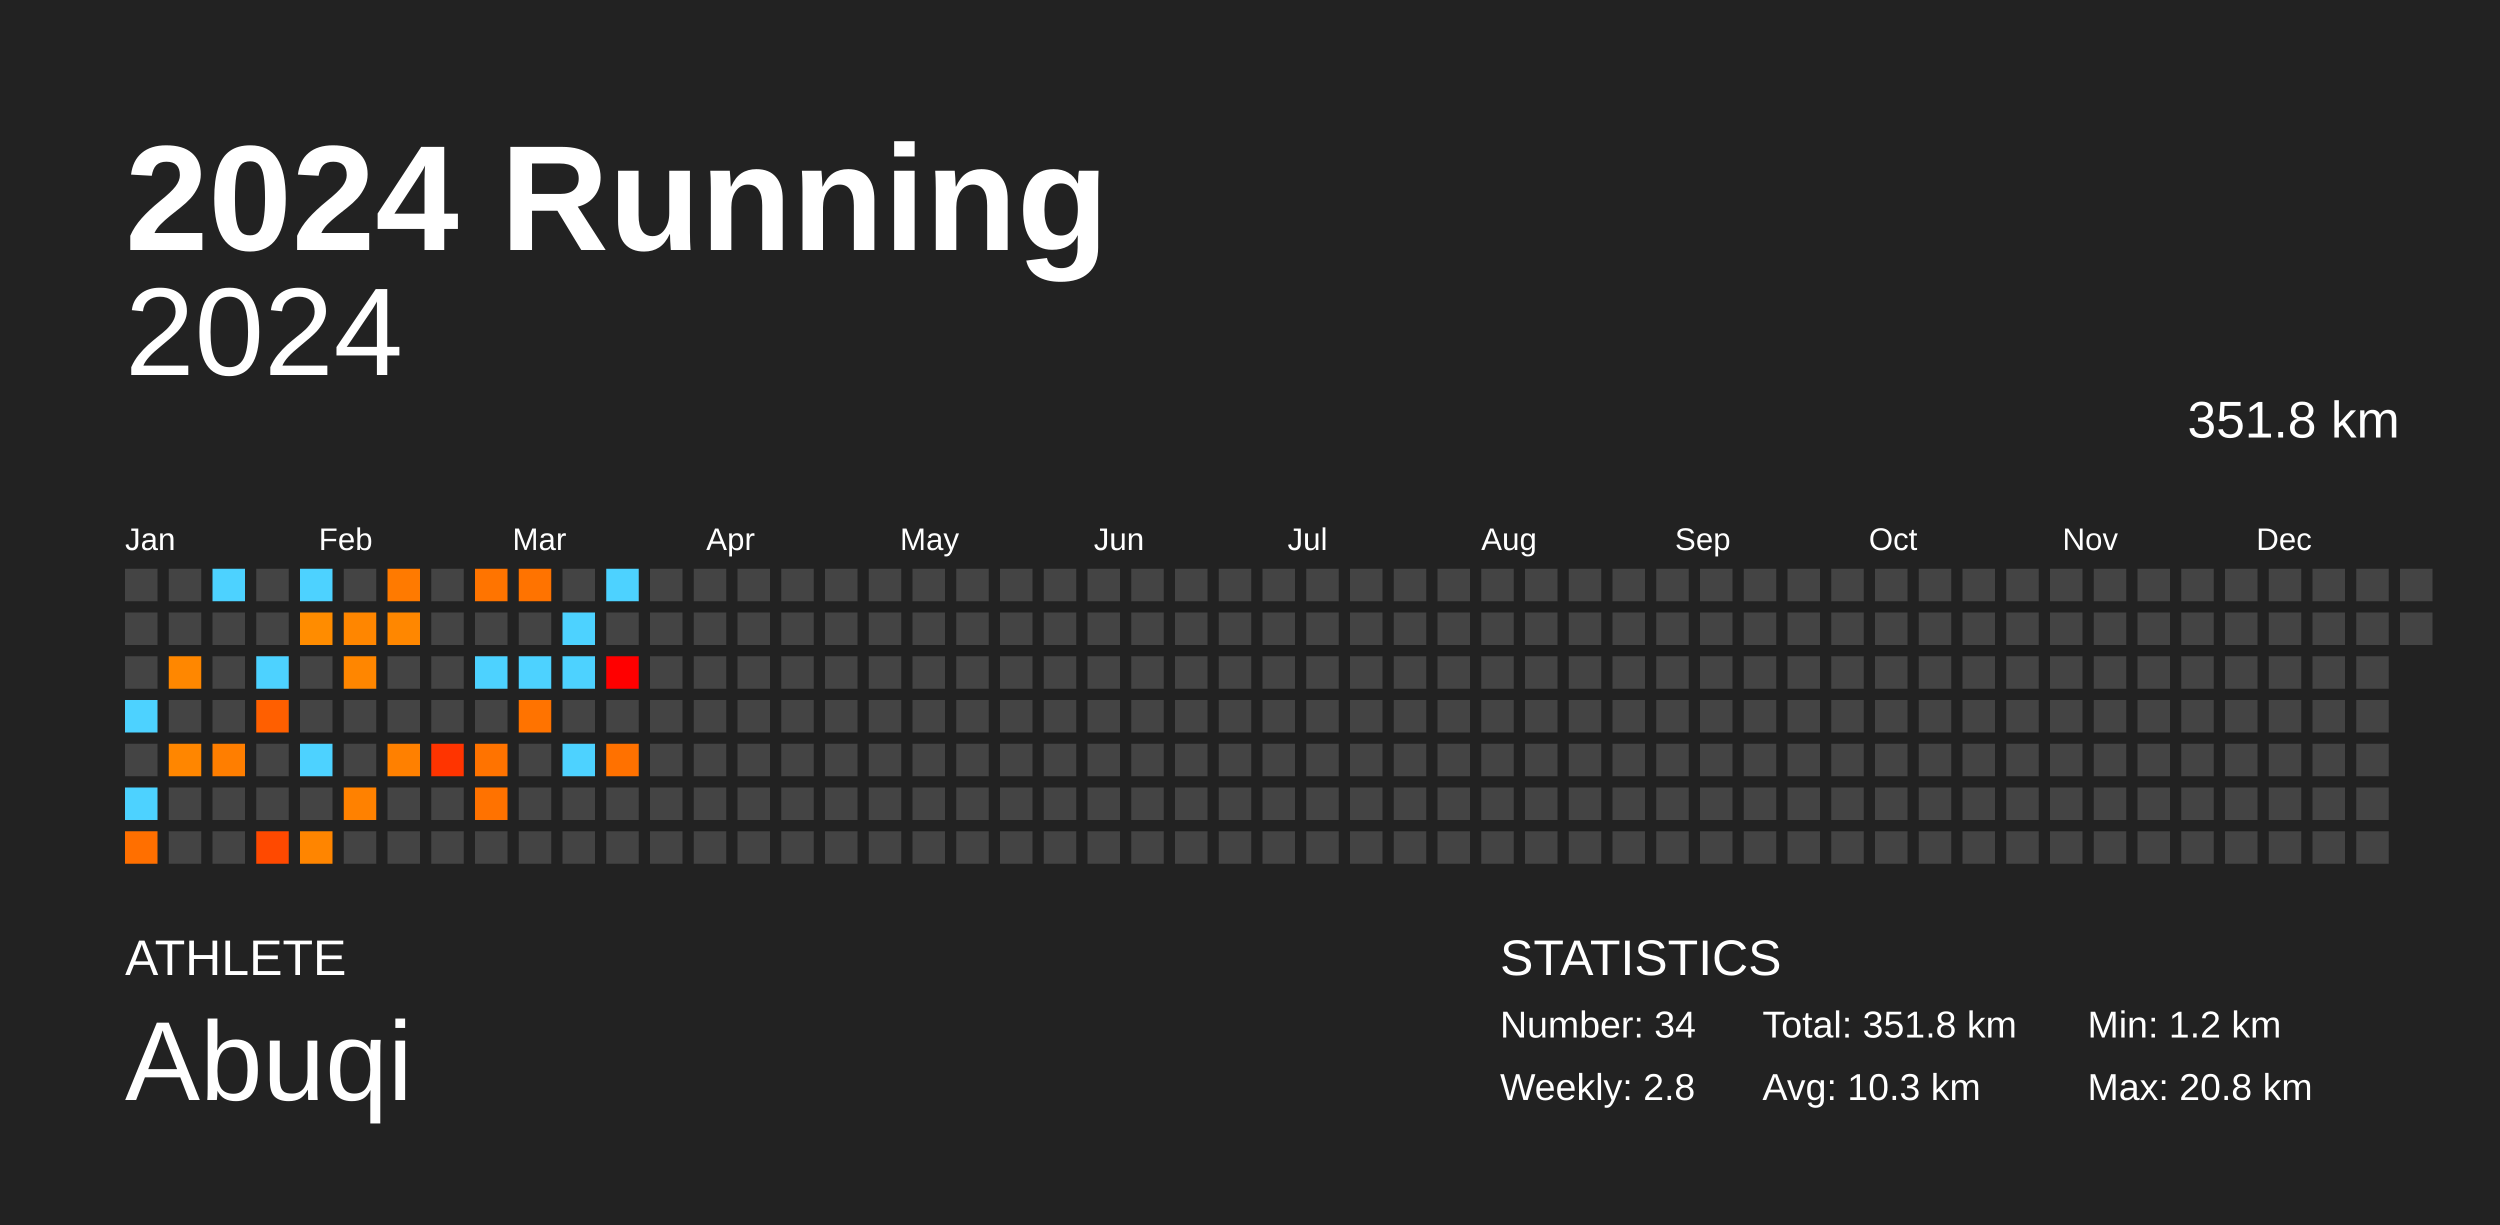
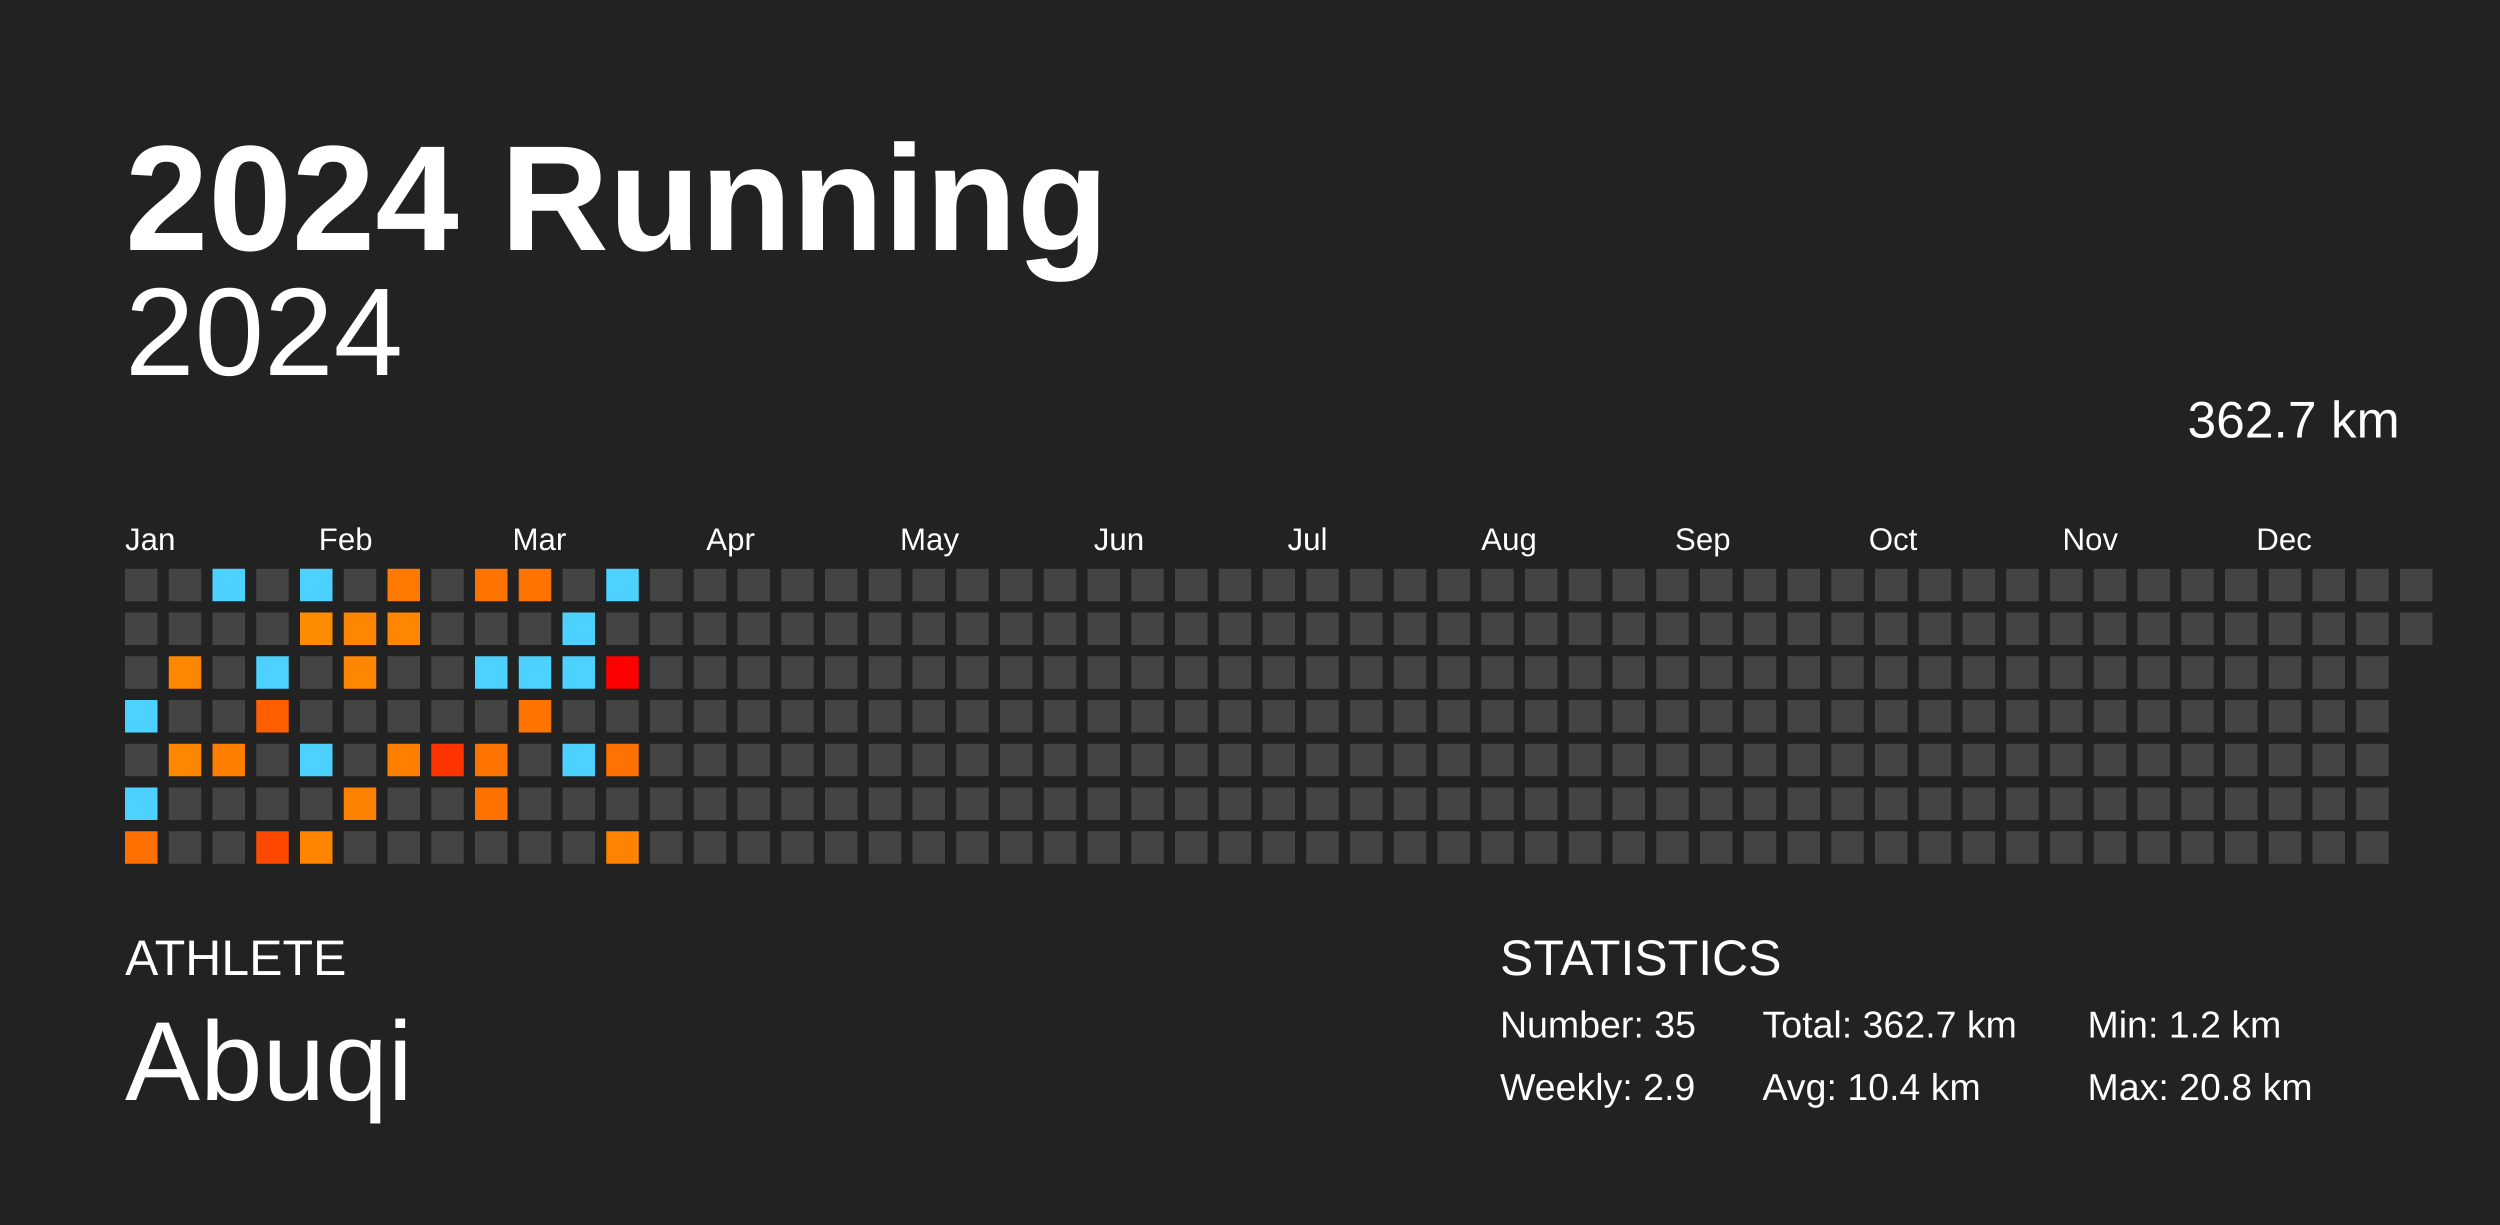
<svg xmlns="http://www.w3.org/2000/svg" baseProfile="full" height="98mm" version="1.1" viewBox="0,0,200,98" width="200mm">
  <defs />
  <rect fill="#222222" height="98" width="200" x="0" y="0" />
  <text fill="#FFFFFF" style="font-size:12px; font-family:Arial; font-weight:bold;" x="10" y="20">2024 Running</text>
  <text fill="#FFFFFF" style="font-size:4px; font-family:Arial" x="10" y="78">ATHLETE</text>
  <text fill="#FFFFFF" style="font-size:9px; font-family:Arial" x="10" y="88">Abuqi</text>
  <text fill="#FFFFFF" style="font-size:4px; font-family:Arial" x="120" y="78">STATISTICS</text>
-   <text fill="#FFFFFF" style="font-size:3px; font-family:Arial" x="120" y="83">Number: 34</text>
-   <text fill="#FFFFFF" style="font-size:3px; font-family:Arial" x="120" y="88">Weekly: 2.8</text>
-   <text fill="#FFFFFF" style="font-size:3px; font-family:Arial" x="141" y="83">Total: 351.8 km</text>
-   <text fill="#FFFFFF" style="font-size:3px; font-family:Arial" x="141" y="88">Avg: 10.3 km</text>
+   <text fill="#FFFFFF" style="font-size:3px; font-family:Arial" x="120" y="83">Number: 35</text>
+   <text fill="#FFFFFF" style="font-size:3px; font-family:Arial" x="120" y="88">Weekly: 2.9</text>
+   <text fill="#FFFFFF" style="font-size:3px; font-family:Arial" x="141" y="83">Total: 362.7 km</text>
+   <text fill="#FFFFFF" style="font-size:3px; font-family:Arial" x="141" y="88">Avg: 10.4 km</text>
  <text fill="#FFFFFF" style="font-size:3px; font-family:Arial" x="167" y="83">Min: 1.2 km</text>
  <text fill="#FFFFFF" style="font-size:3px; font-family:Arial" x="167" y="88">Max: 20.8 km</text>
  <text alignment-baseline="hanging" fill="#FFFFFF" style="font-size:10.0px; font-family:Arial;" x="10" y="30">2024</text>
-   <text alignment-baseline="hanging" fill="#FFFFFF" style="font-size:4.125px; font-family:Arial;" x="175" y="35">351.8 km</text>
+   <text alignment-baseline="hanging" fill="#FFFFFF" style="font-size:4.125px; font-family:Arial;" x="175" y="35">362.7 km</text>
  <text fill="#FFFFFF" style="font-size:2.5px; font-family:Arial" x="10.0" y="44">Jan</text>
  <text fill="#FFFFFF" style="font-size:2.5px; font-family:Arial" x="25.5" y="44">Feb</text>
  <text fill="#FFFFFF" style="font-size:2.5px; font-family:Arial" x="41.0" y="44">Mar</text>
  <text fill="#FFFFFF" style="font-size:2.5px; font-family:Arial" x="56.5" y="44">Apr</text>
  <text fill="#FFFFFF" style="font-size:2.5px; font-family:Arial" x="72.0" y="44">May</text>
  <text fill="#FFFFFF" style="font-size:2.5px; font-family:Arial" x="87.5" y="44">Jun</text>
  <text fill="#FFFFFF" style="font-size:2.5px; font-family:Arial" x="103.0" y="44">Jul</text>
  <text fill="#FFFFFF" style="font-size:2.5px; font-family:Arial" x="118.5" y="44">Aug</text>
  <text fill="#FFFFFF" style="font-size:2.5px; font-family:Arial" x="134.0" y="44">Sep</text>
  <text fill="#FFFFFF" style="font-size:2.5px; font-family:Arial" x="149.5" y="44">Oct</text>
  <text fill="#FFFFFF" style="font-size:2.5px; font-family:Arial" x="165.0" y="44">Nov</text>
  <text fill="#FFFFFF" style="font-size:2.5px; font-family:Arial" x="180.5" y="44">Dec</text>
  <rect fill="#444444" height="2.6" width="2.6" x="10.0" y="45.5" />
  <rect fill="#444444" height="2.6" width="2.6" x="10.0" y="49.0" />
  <rect fill="#444444" height="2.6" width="2.6" x="10.0" y="52.5" />
  <rect fill="#4dd2ff" height="2.6" width="2.6" x="10.0" y="56.0" />
  <rect fill="#444444" height="2.6" width="2.6" x="10.0" y="59.5" />
  <rect fill="#4dd2ff" height="2.6" width="2.6" x="10.0" y="63.0" />
  <rect fill="#ff6f00" height="2.6" width="2.6" x="10.0" y="66.5" />
  <rect fill="#444444" height="2.6" width="2.6" x="13.5" y="45.5" />
  <rect fill="#444444" height="2.6" width="2.6" x="13.5" y="49.0" />
  <rect fill="#ff8700" height="2.6" width="2.6" x="13.5" y="52.5" />
  <rect fill="#444444" height="2.6" width="2.6" x="13.5" y="56.0" />
  <rect fill="#ff8600" height="2.6" width="2.6" x="13.5" y="59.5" />
  <rect fill="#444444" height="2.6" width="2.6" x="13.5" y="63.0" />
  <rect fill="#444444" height="2.6" width="2.6" x="13.5" y="66.5" />
  <rect fill="#4dd2ff" height="2.6" width="2.6" x="17.0" y="45.5" />
  <rect fill="#444444" height="2.6" width="2.6" x="17.0" y="49.0" />
  <rect fill="#444444" height="2.6" width="2.6" x="17.0" y="52.5" />
  <rect fill="#444444" height="2.6" width="2.6" x="17.0" y="56.0" />
  <rect fill="#ff7e00" height="2.6" width="2.6" x="17.0" y="59.5" />
  <rect fill="#444444" height="2.6" width="2.6" x="17.0" y="63.0" />
  <rect fill="#444444" height="2.6" width="2.6" x="17.0" y="66.5" />
  <rect fill="#444444" height="2.6" width="2.6" x="20.5" y="45.5" />
  <rect fill="#444444" height="2.6" width="2.6" x="20.5" y="49.0" />
  <rect fill="#4dd2ff" height="2.6" width="2.6" x="20.5" y="52.5" />
  <rect fill="#ff5f00" height="2.6" width="2.6" x="20.5" y="56.0" />
  <rect fill="#444444" height="2.6" width="2.6" x="20.5" y="59.5" />
  <rect fill="#444444" height="2.6" width="2.6" x="20.5" y="63.0" />
  <rect fill="#ff4900" height="2.6" width="2.6" x="20.5" y="66.5" />
  <rect fill="#4dd2ff" height="2.6" width="2.6" x="24.0" y="45.5" />
  <rect fill="#ff8c00" height="2.6" width="2.6" x="24.0" y="49.0" />
  <rect fill="#444444" height="2.6" width="2.6" x="24.0" y="52.5" />
  <rect fill="#444444" height="2.6" width="2.6" x="24.0" y="56.0" />
  <rect fill="#4dd2ff" height="2.6" width="2.6" x="24.0" y="59.5" />
  <rect fill="#444444" height="2.6" width="2.6" x="24.0" y="63.0" />
  <rect fill="#ff8500" height="2.6" width="2.6" x="24.0" y="66.5" />
  <rect fill="#444444" height="2.6" width="2.6" x="27.5" y="45.5" />
  <rect fill="#ff8600" height="2.6" width="2.6" x="27.5" y="49.0" />
  <rect fill="#ff8600" height="2.6" width="2.6" x="27.5" y="52.5" />
  <rect fill="#444444" height="2.6" width="2.6" x="27.5" y="56.0" />
  <rect fill="#444444" height="2.6" width="2.6" x="27.5" y="59.5" />
  <rect fill="#ff8100" height="2.6" width="2.6" x="27.5" y="63.0" />
  <rect fill="#444444" height="2.6" width="2.6" x="27.5" y="66.5" />
  <rect fill="#ff7a00" height="2.6" width="2.6" x="31.0" y="45.5" />
  <rect fill="#ff8700" height="2.6" width="2.6" x="31.0" y="49.0" />
  <rect fill="#444444" height="2.6" width="2.6" x="31.0" y="52.5" />
  <rect fill="#444444" height="2.6" width="2.6" x="31.0" y="56.0" />
  <rect fill="#ff8000" height="2.6" width="2.6" x="31.0" y="59.5" />
  <rect fill="#444444" height="2.6" width="2.6" x="31.0" y="63.0" />
  <rect fill="#444444" height="2.6" width="2.6" x="31.0" y="66.5" />
  <rect fill="#444444" height="2.6" width="2.6" x="34.5" y="45.5" />
  <rect fill="#444444" height="2.6" width="2.6" x="34.5" y="49.0" />
  <rect fill="#444444" height="2.6" width="2.6" x="34.5" y="52.5" />
  <rect fill="#444444" height="2.6" width="2.6" x="34.5" y="56.0" />
  <rect fill="#ff3400" height="2.6" width="2.6" x="34.5" y="59.5" />
  <rect fill="#444444" height="2.6" width="2.6" x="34.5" y="63.0" />
  <rect fill="#444444" height="2.6" width="2.6" x="34.5" y="66.5" />
  <rect fill="#ff7400" height="2.6" width="2.6" x="38.0" y="45.5" />
  <rect fill="#444444" height="2.6" width="2.6" x="38.0" y="49.0" />
  <rect fill="#4dd2ff" height="2.6" width="2.6" x="38.0" y="52.5" />
  <rect fill="#444444" height="2.6" width="2.6" x="38.0" y="56.0" />
  <rect fill="#ff7300" height="2.6" width="2.6" x="38.0" y="59.5" />
  <rect fill="#ff7200" height="2.6" width="2.6" x="38.0" y="63.0" />
  <rect fill="#444444" height="2.6" width="2.6" x="38.0" y="66.5" />
  <rect fill="#ff7300" height="2.6" width="2.6" x="41.5" y="45.5" />
  <rect fill="#444444" height="2.6" width="2.6" x="41.5" y="49.0" />
  <rect fill="#4dd2ff" height="2.6" width="2.6" x="41.5" y="52.5" />
  <rect fill="#ff7300" height="2.6" width="2.6" x="41.5" y="56.0" />
  <rect fill="#444444" height="2.6" width="2.6" x="41.5" y="59.5" />
  <rect fill="#444444" height="2.6" width="2.6" x="41.5" y="63.0" />
  <rect fill="#444444" height="2.6" width="2.6" x="41.5" y="66.5" />
  <rect fill="#444444" height="2.6" width="2.6" x="45.0" y="45.5" />
  <rect fill="#4dd2ff" height="2.6" width="2.6" x="45.0" y="49.0" />
  <rect fill="#4dd2ff" height="2.6" width="2.6" x="45.0" y="52.5" />
  <rect fill="#444444" height="2.6" width="2.6" x="45.0" y="56.0" />
  <rect fill="#4dd2ff" height="2.6" width="2.6" x="45.0" y="59.5" />
  <rect fill="#444444" height="2.6" width="2.6" x="45.0" y="63.0" />
  <rect fill="#444444" height="2.6" width="2.6" x="45.0" y="66.5" />
  <rect fill="#4dd2ff" height="2.6" width="2.6" x="48.5" y="45.5" />
  <rect fill="#444444" height="2.6" width="2.6" x="48.5" y="49.0" />
  <rect fill="red" height="2.6" width="2.6" x="48.5" y="52.5" />
  <rect fill="#444444" height="2.6" width="2.6" x="48.5" y="56.0" />
  <rect fill="#ff7100" height="2.6" width="2.6" x="48.5" y="59.5" />
  <rect fill="#444444" height="2.6" width="2.6" x="48.5" y="63.0" />
-   <rect fill="#444444" height="2.6" width="2.6" x="48.5" y="66.5" />
+   <rect fill="#ff8200" height="2.6" width="2.6" x="48.5" y="66.5" />
  <rect fill="#444444" height="2.6" width="2.6" x="52.0" y="45.5" />
  <rect fill="#444444" height="2.6" width="2.6" x="52.0" y="49.0" />
  <rect fill="#444444" height="2.6" width="2.6" x="52.0" y="52.5" />
  <rect fill="#444444" height="2.6" width="2.6" x="52.0" y="56.0" />
  <rect fill="#444444" height="2.6" width="2.6" x="52.0" y="59.5" />
  <rect fill="#444444" height="2.6" width="2.6" x="52.0" y="63.0" />
  <rect fill="#444444" height="2.6" width="2.6" x="52.0" y="66.5" />
  <rect fill="#444444" height="2.6" width="2.6" x="55.5" y="45.5" />
  <rect fill="#444444" height="2.6" width="2.6" x="55.5" y="49.0" />
  <rect fill="#444444" height="2.6" width="2.6" x="55.5" y="52.5" />
  <rect fill="#444444" height="2.6" width="2.6" x="55.5" y="56.0" />
  <rect fill="#444444" height="2.6" width="2.6" x="55.5" y="59.5" />
  <rect fill="#444444" height="2.6" width="2.6" x="55.5" y="63.0" />
  <rect fill="#444444" height="2.6" width="2.6" x="55.5" y="66.5" />
  <rect fill="#444444" height="2.6" width="2.6" x="59.0" y="45.5" />
  <rect fill="#444444" height="2.6" width="2.6" x="59.0" y="49.0" />
  <rect fill="#444444" height="2.6" width="2.6" x="59.0" y="52.5" />
  <rect fill="#444444" height="2.6" width="2.6" x="59.0" y="56.0" />
  <rect fill="#444444" height="2.6" width="2.6" x="59.0" y="59.5" />
  <rect fill="#444444" height="2.6" width="2.6" x="59.0" y="63.0" />
  <rect fill="#444444" height="2.6" width="2.6" x="59.0" y="66.5" />
  <rect fill="#444444" height="2.6" width="2.6" x="62.5" y="45.5" />
  <rect fill="#444444" height="2.6" width="2.6" x="62.5" y="49.0" />
  <rect fill="#444444" height="2.6" width="2.6" x="62.5" y="52.5" />
  <rect fill="#444444" height="2.6" width="2.6" x="62.5" y="56.0" />
  <rect fill="#444444" height="2.6" width="2.6" x="62.5" y="59.5" />
  <rect fill="#444444" height="2.6" width="2.6" x="62.5" y="63.0" />
  <rect fill="#444444" height="2.6" width="2.6" x="62.5" y="66.5" />
  <rect fill="#444444" height="2.6" width="2.6" x="66.0" y="45.5" />
  <rect fill="#444444" height="2.6" width="2.6" x="66.0" y="49.0" />
  <rect fill="#444444" height="2.6" width="2.6" x="66.0" y="52.5" />
  <rect fill="#444444" height="2.6" width="2.6" x="66.0" y="56.0" />
  <rect fill="#444444" height="2.6" width="2.6" x="66.0" y="59.5" />
  <rect fill="#444444" height="2.6" width="2.6" x="66.0" y="63.0" />
  <rect fill="#444444" height="2.6" width="2.6" x="66.0" y="66.5" />
  <rect fill="#444444" height="2.6" width="2.6" x="69.5" y="45.5" />
  <rect fill="#444444" height="2.6" width="2.6" x="69.5" y="49.0" />
  <rect fill="#444444" height="2.6" width="2.6" x="69.5" y="52.5" />
  <rect fill="#444444" height="2.6" width="2.6" x="69.5" y="56.0" />
  <rect fill="#444444" height="2.6" width="2.6" x="69.5" y="59.5" />
  <rect fill="#444444" height="2.6" width="2.6" x="69.5" y="63.0" />
  <rect fill="#444444" height="2.6" width="2.6" x="69.5" y="66.5" />
  <rect fill="#444444" height="2.6" width="2.6" x="73.0" y="45.5" />
  <rect fill="#444444" height="2.6" width="2.6" x="73.0" y="49.0" />
  <rect fill="#444444" height="2.6" width="2.6" x="73.0" y="52.5" />
  <rect fill="#444444" height="2.6" width="2.6" x="73.0" y="56.0" />
  <rect fill="#444444" height="2.6" width="2.6" x="73.0" y="59.5" />
  <rect fill="#444444" height="2.6" width="2.6" x="73.0" y="63.0" />
  <rect fill="#444444" height="2.6" width="2.6" x="73.0" y="66.5" />
  <rect fill="#444444" height="2.6" width="2.6" x="76.5" y="45.5" />
  <rect fill="#444444" height="2.6" width="2.6" x="76.5" y="49.0" />
  <rect fill="#444444" height="2.6" width="2.6" x="76.5" y="52.5" />
  <rect fill="#444444" height="2.6" width="2.6" x="76.5" y="56.0" />
  <rect fill="#444444" height="2.6" width="2.6" x="76.5" y="59.5" />
  <rect fill="#444444" height="2.6" width="2.6" x="76.5" y="63.0" />
  <rect fill="#444444" height="2.6" width="2.6" x="76.5" y="66.5" />
  <rect fill="#444444" height="2.6" width="2.6" x="80.0" y="45.5" />
  <rect fill="#444444" height="2.6" width="2.6" x="80.0" y="49.0" />
  <rect fill="#444444" height="2.6" width="2.6" x="80.0" y="52.5" />
  <rect fill="#444444" height="2.6" width="2.6" x="80.0" y="56.0" />
  <rect fill="#444444" height="2.6" width="2.6" x="80.0" y="59.5" />
  <rect fill="#444444" height="2.6" width="2.6" x="80.0" y="63.0" />
  <rect fill="#444444" height="2.6" width="2.6" x="80.0" y="66.5" />
  <rect fill="#444444" height="2.6" width="2.6" x="83.5" y="45.5" />
  <rect fill="#444444" height="2.6" width="2.6" x="83.5" y="49.0" />
  <rect fill="#444444" height="2.6" width="2.6" x="83.5" y="52.5" />
  <rect fill="#444444" height="2.6" width="2.6" x="83.5" y="56.0" />
  <rect fill="#444444" height="2.6" width="2.6" x="83.5" y="59.5" />
  <rect fill="#444444" height="2.6" width="2.6" x="83.5" y="63.0" />
  <rect fill="#444444" height="2.6" width="2.6" x="83.5" y="66.5" />
  <rect fill="#444444" height="2.6" width="2.6" x="87.0" y="45.5" />
  <rect fill="#444444" height="2.6" width="2.6" x="87.0" y="49.0" />
  <rect fill="#444444" height="2.6" width="2.6" x="87.0" y="52.5" />
  <rect fill="#444444" height="2.6" width="2.6" x="87.0" y="56.0" />
  <rect fill="#444444" height="2.6" width="2.6" x="87.0" y="59.5" />
  <rect fill="#444444" height="2.6" width="2.6" x="87.0" y="63.0" />
  <rect fill="#444444" height="2.6" width="2.6" x="87.0" y="66.5" />
  <rect fill="#444444" height="2.6" width="2.6" x="90.5" y="45.5" />
  <rect fill="#444444" height="2.6" width="2.6" x="90.5" y="49.0" />
  <rect fill="#444444" height="2.6" width="2.6" x="90.5" y="52.5" />
  <rect fill="#444444" height="2.6" width="2.6" x="90.5" y="56.0" />
  <rect fill="#444444" height="2.6" width="2.6" x="90.5" y="59.5" />
  <rect fill="#444444" height="2.6" width="2.6" x="90.5" y="63.0" />
  <rect fill="#444444" height="2.6" width="2.6" x="90.5" y="66.5" />
  <rect fill="#444444" height="2.6" width="2.6" x="94.0" y="45.5" />
  <rect fill="#444444" height="2.6" width="2.6" x="94.0" y="49.0" />
  <rect fill="#444444" height="2.6" width="2.6" x="94.0" y="52.5" />
  <rect fill="#444444" height="2.6" width="2.6" x="94.0" y="56.0" />
  <rect fill="#444444" height="2.6" width="2.6" x="94.0" y="59.5" />
  <rect fill="#444444" height="2.6" width="2.6" x="94.0" y="63.0" />
  <rect fill="#444444" height="2.6" width="2.6" x="94.0" y="66.5" />
  <rect fill="#444444" height="2.6" width="2.6" x="97.5" y="45.5" />
  <rect fill="#444444" height="2.6" width="2.6" x="97.5" y="49.0" />
  <rect fill="#444444" height="2.6" width="2.6" x="97.5" y="52.5" />
  <rect fill="#444444" height="2.6" width="2.6" x="97.5" y="56.0" />
  <rect fill="#444444" height="2.6" width="2.6" x="97.5" y="59.5" />
  <rect fill="#444444" height="2.6" width="2.6" x="97.5" y="63.0" />
  <rect fill="#444444" height="2.6" width="2.6" x="97.5" y="66.5" />
  <rect fill="#444444" height="2.6" width="2.6" x="101.0" y="45.5" />
  <rect fill="#444444" height="2.6" width="2.6" x="101.0" y="49.0" />
  <rect fill="#444444" height="2.6" width="2.6" x="101.0" y="52.5" />
  <rect fill="#444444" height="2.6" width="2.6" x="101.0" y="56.0" />
  <rect fill="#444444" height="2.6" width="2.6" x="101.0" y="59.5" />
  <rect fill="#444444" height="2.6" width="2.6" x="101.0" y="63.0" />
  <rect fill="#444444" height="2.6" width="2.6" x="101.0" y="66.5" />
  <rect fill="#444444" height="2.6" width="2.6" x="104.5" y="45.5" />
  <rect fill="#444444" height="2.6" width="2.6" x="104.5" y="49.0" />
  <rect fill="#444444" height="2.6" width="2.6" x="104.5" y="52.5" />
  <rect fill="#444444" height="2.6" width="2.6" x="104.5" y="56.0" />
  <rect fill="#444444" height="2.6" width="2.6" x="104.5" y="59.5" />
  <rect fill="#444444" height="2.6" width="2.6" x="104.5" y="63.0" />
  <rect fill="#444444" height="2.6" width="2.6" x="104.5" y="66.5" />
  <rect fill="#444444" height="2.6" width="2.6" x="108.0" y="45.5" />
  <rect fill="#444444" height="2.6" width="2.6" x="108.0" y="49.0" />
  <rect fill="#444444" height="2.6" width="2.6" x="108.0" y="52.5" />
  <rect fill="#444444" height="2.6" width="2.6" x="108.0" y="56.0" />
  <rect fill="#444444" height="2.6" width="2.6" x="108.0" y="59.5" />
  <rect fill="#444444" height="2.6" width="2.6" x="108.0" y="63.0" />
  <rect fill="#444444" height="2.6" width="2.6" x="108.0" y="66.5" />
  <rect fill="#444444" height="2.6" width="2.6" x="111.5" y="45.5" />
  <rect fill="#444444" height="2.6" width="2.6" x="111.5" y="49.0" />
  <rect fill="#444444" height="2.6" width="2.6" x="111.5" y="52.5" />
  <rect fill="#444444" height="2.6" width="2.6" x="111.5" y="56.0" />
  <rect fill="#444444" height="2.6" width="2.6" x="111.5" y="59.5" />
  <rect fill="#444444" height="2.6" width="2.6" x="111.5" y="63.0" />
  <rect fill="#444444" height="2.6" width="2.6" x="111.5" y="66.5" />
  <rect fill="#444444" height="2.6" width="2.6" x="115.0" y="45.5" />
  <rect fill="#444444" height="2.6" width="2.6" x="115.0" y="49.0" />
  <rect fill="#444444" height="2.6" width="2.6" x="115.0" y="52.5" />
  <rect fill="#444444" height="2.6" width="2.6" x="115.0" y="56.0" />
  <rect fill="#444444" height="2.6" width="2.6" x="115.0" y="59.5" />
  <rect fill="#444444" height="2.6" width="2.6" x="115.0" y="63.0" />
  <rect fill="#444444" height="2.6" width="2.6" x="115.0" y="66.5" />
  <rect fill="#444444" height="2.6" width="2.6" x="118.5" y="45.5" />
  <rect fill="#444444" height="2.6" width="2.6" x="118.5" y="49.0" />
  <rect fill="#444444" height="2.6" width="2.6" x="118.5" y="52.5" />
  <rect fill="#444444" height="2.6" width="2.6" x="118.5" y="56.0" />
  <rect fill="#444444" height="2.6" width="2.6" x="118.5" y="59.5" />
  <rect fill="#444444" height="2.6" width="2.6" x="118.5" y="63.0" />
  <rect fill="#444444" height="2.6" width="2.6" x="118.5" y="66.5" />
  <rect fill="#444444" height="2.6" width="2.6" x="122.0" y="45.5" />
  <rect fill="#444444" height="2.6" width="2.6" x="122.0" y="49.0" />
  <rect fill="#444444" height="2.6" width="2.6" x="122.0" y="52.5" />
  <rect fill="#444444" height="2.6" width="2.6" x="122.0" y="56.0" />
  <rect fill="#444444" height="2.6" width="2.6" x="122.0" y="59.5" />
  <rect fill="#444444" height="2.6" width="2.6" x="122.0" y="63.0" />
  <rect fill="#444444" height="2.6" width="2.6" x="122.0" y="66.5" />
  <rect fill="#444444" height="2.6" width="2.6" x="125.5" y="45.5" />
  <rect fill="#444444" height="2.6" width="2.6" x="125.5" y="49.0" />
  <rect fill="#444444" height="2.6" width="2.6" x="125.5" y="52.5" />
  <rect fill="#444444" height="2.6" width="2.6" x="125.5" y="56.0" />
  <rect fill="#444444" height="2.6" width="2.6" x="125.5" y="59.5" />
  <rect fill="#444444" height="2.6" width="2.6" x="125.5" y="63.0" />
  <rect fill="#444444" height="2.6" width="2.6" x="125.5" y="66.5" />
  <rect fill="#444444" height="2.6" width="2.6" x="129.0" y="45.5" />
  <rect fill="#444444" height="2.6" width="2.6" x="129.0" y="49.0" />
  <rect fill="#444444" height="2.6" width="2.6" x="129.0" y="52.5" />
  <rect fill="#444444" height="2.6" width="2.6" x="129.0" y="56.0" />
  <rect fill="#444444" height="2.6" width="2.6" x="129.0" y="59.5" />
  <rect fill="#444444" height="2.6" width="2.6" x="129.0" y="63.0" />
  <rect fill="#444444" height="2.6" width="2.6" x="129.0" y="66.5" />
  <rect fill="#444444" height="2.6" width="2.6" x="132.5" y="45.5" />
  <rect fill="#444444" height="2.6" width="2.6" x="132.5" y="49.0" />
  <rect fill="#444444" height="2.6" width="2.6" x="132.5" y="52.5" />
  <rect fill="#444444" height="2.6" width="2.6" x="132.5" y="56.0" />
  <rect fill="#444444" height="2.6" width="2.6" x="132.5" y="59.5" />
  <rect fill="#444444" height="2.6" width="2.6" x="132.5" y="63.0" />
  <rect fill="#444444" height="2.6" width="2.6" x="132.5" y="66.5" />
  <rect fill="#444444" height="2.6" width="2.6" x="136.0" y="45.5" />
  <rect fill="#444444" height="2.6" width="2.6" x="136.0" y="49.0" />
  <rect fill="#444444" height="2.6" width="2.6" x="136.0" y="52.5" />
  <rect fill="#444444" height="2.6" width="2.6" x="136.0" y="56.0" />
  <rect fill="#444444" height="2.6" width="2.6" x="136.0" y="59.5" />
  <rect fill="#444444" height="2.6" width="2.6" x="136.0" y="63.0" />
  <rect fill="#444444" height="2.6" width="2.6" x="136.0" y="66.5" />
  <rect fill="#444444" height="2.6" width="2.6" x="139.5" y="45.5" />
  <rect fill="#444444" height="2.6" width="2.6" x="139.5" y="49.0" />
  <rect fill="#444444" height="2.6" width="2.6" x="139.5" y="52.5" />
  <rect fill="#444444" height="2.6" width="2.6" x="139.5" y="56.0" />
  <rect fill="#444444" height="2.6" width="2.6" x="139.5" y="59.5" />
  <rect fill="#444444" height="2.6" width="2.6" x="139.5" y="63.0" />
  <rect fill="#444444" height="2.6" width="2.6" x="139.5" y="66.5" />
  <rect fill="#444444" height="2.6" width="2.6" x="143.0" y="45.5" />
  <rect fill="#444444" height="2.6" width="2.6" x="143.0" y="49.0" />
  <rect fill="#444444" height="2.6" width="2.6" x="143.0" y="52.5" />
  <rect fill="#444444" height="2.6" width="2.6" x="143.0" y="56.0" />
  <rect fill="#444444" height="2.6" width="2.6" x="143.0" y="59.5" />
  <rect fill="#444444" height="2.6" width="2.6" x="143.0" y="63.0" />
  <rect fill="#444444" height="2.6" width="2.6" x="143.0" y="66.5" />
  <rect fill="#444444" height="2.6" width="2.6" x="146.5" y="45.5" />
  <rect fill="#444444" height="2.6" width="2.6" x="146.5" y="49.0" />
  <rect fill="#444444" height="2.6" width="2.6" x="146.5" y="52.5" />
  <rect fill="#444444" height="2.6" width="2.6" x="146.5" y="56.0" />
  <rect fill="#444444" height="2.6" width="2.6" x="146.5" y="59.5" />
  <rect fill="#444444" height="2.6" width="2.6" x="146.5" y="63.0" />
  <rect fill="#444444" height="2.6" width="2.6" x="146.5" y="66.5" />
  <rect fill="#444444" height="2.6" width="2.6" x="150.0" y="45.5" />
  <rect fill="#444444" height="2.6" width="2.6" x="150.0" y="49.0" />
  <rect fill="#444444" height="2.6" width="2.6" x="150.0" y="52.5" />
  <rect fill="#444444" height="2.6" width="2.6" x="150.0" y="56.0" />
  <rect fill="#444444" height="2.6" width="2.6" x="150.0" y="59.5" />
  <rect fill="#444444" height="2.6" width="2.6" x="150.0" y="63.0" />
  <rect fill="#444444" height="2.6" width="2.6" x="150.0" y="66.5" />
  <rect fill="#444444" height="2.6" width="2.6" x="153.5" y="45.5" />
  <rect fill="#444444" height="2.6" width="2.6" x="153.5" y="49.0" />
  <rect fill="#444444" height="2.6" width="2.6" x="153.5" y="52.5" />
  <rect fill="#444444" height="2.6" width="2.6" x="153.5" y="56.0" />
  <rect fill="#444444" height="2.6" width="2.6" x="153.5" y="59.5" />
  <rect fill="#444444" height="2.6" width="2.6" x="153.5" y="63.0" />
  <rect fill="#444444" height="2.6" width="2.6" x="153.5" y="66.5" />
  <rect fill="#444444" height="2.6" width="2.6" x="157.0" y="45.5" />
  <rect fill="#444444" height="2.6" width="2.6" x="157.0" y="49.0" />
  <rect fill="#444444" height="2.6" width="2.6" x="157.0" y="52.5" />
  <rect fill="#444444" height="2.6" width="2.6" x="157.0" y="56.0" />
  <rect fill="#444444" height="2.6" width="2.6" x="157.0" y="59.5" />
  <rect fill="#444444" height="2.6" width="2.6" x="157.0" y="63.0" />
  <rect fill="#444444" height="2.6" width="2.6" x="157.0" y="66.5" />
  <rect fill="#444444" height="2.6" width="2.6" x="160.5" y="45.5" />
  <rect fill="#444444" height="2.6" width="2.6" x="160.5" y="49.0" />
  <rect fill="#444444" height="2.6" width="2.6" x="160.5" y="52.5" />
  <rect fill="#444444" height="2.6" width="2.6" x="160.5" y="56.0" />
  <rect fill="#444444" height="2.6" width="2.6" x="160.5" y="59.5" />
  <rect fill="#444444" height="2.6" width="2.6" x="160.5" y="63.0" />
  <rect fill="#444444" height="2.6" width="2.6" x="160.5" y="66.5" />
  <rect fill="#444444" height="2.6" width="2.6" x="164.0" y="45.5" />
  <rect fill="#444444" height="2.6" width="2.6" x="164.0" y="49.0" />
  <rect fill="#444444" height="2.6" width="2.6" x="164.0" y="52.5" />
  <rect fill="#444444" height="2.6" width="2.6" x="164.0" y="56.0" />
  <rect fill="#444444" height="2.6" width="2.6" x="164.0" y="59.5" />
  <rect fill="#444444" height="2.6" width="2.6" x="164.0" y="63.0" />
  <rect fill="#444444" height="2.6" width="2.6" x="164.0" y="66.5" />
  <rect fill="#444444" height="2.6" width="2.6" x="167.5" y="45.5" />
  <rect fill="#444444" height="2.6" width="2.6" x="167.5" y="49.0" />
  <rect fill="#444444" height="2.6" width="2.6" x="167.5" y="52.5" />
  <rect fill="#444444" height="2.6" width="2.6" x="167.5" y="56.0" />
  <rect fill="#444444" height="2.6" width="2.6" x="167.5" y="59.5" />
  <rect fill="#444444" height="2.6" width="2.6" x="167.5" y="63.0" />
  <rect fill="#444444" height="2.6" width="2.6" x="167.5" y="66.5" />
  <rect fill="#444444" height="2.6" width="2.6" x="171.0" y="45.5" />
  <rect fill="#444444" height="2.6" width="2.6" x="171.0" y="49.0" />
  <rect fill="#444444" height="2.6" width="2.6" x="171.0" y="52.5" />
  <rect fill="#444444" height="2.6" width="2.6" x="171.0" y="56.0" />
  <rect fill="#444444" height="2.6" width="2.6" x="171.0" y="59.5" />
  <rect fill="#444444" height="2.6" width="2.6" x="171.0" y="63.0" />
  <rect fill="#444444" height="2.6" width="2.6" x="171.0" y="66.5" />
  <rect fill="#444444" height="2.6" width="2.6" x="174.5" y="45.5" />
  <rect fill="#444444" height="2.6" width="2.6" x="174.5" y="49.0" />
  <rect fill="#444444" height="2.6" width="2.6" x="174.5" y="52.5" />
  <rect fill="#444444" height="2.6" width="2.6" x="174.5" y="56.0" />
  <rect fill="#444444" height="2.6" width="2.6" x="174.5" y="59.5" />
  <rect fill="#444444" height="2.6" width="2.6" x="174.5" y="63.0" />
  <rect fill="#444444" height="2.6" width="2.6" x="174.5" y="66.5" />
  <rect fill="#444444" height="2.6" width="2.6" x="178.0" y="45.5" />
  <rect fill="#444444" height="2.6" width="2.6" x="178.0" y="49.0" />
  <rect fill="#444444" height="2.6" width="2.6" x="178.0" y="52.5" />
  <rect fill="#444444" height="2.6" width="2.6" x="178.0" y="56.0" />
  <rect fill="#444444" height="2.6" width="2.6" x="178.0" y="59.5" />
  <rect fill="#444444" height="2.6" width="2.6" x="178.0" y="63.0" />
  <rect fill="#444444" height="2.6" width="2.6" x="178.0" y="66.5" />
  <rect fill="#444444" height="2.6" width="2.6" x="181.5" y="45.5" />
  <rect fill="#444444" height="2.6" width="2.6" x="181.5" y="49.0" />
  <rect fill="#444444" height="2.6" width="2.6" x="181.5" y="52.5" />
  <rect fill="#444444" height="2.6" width="2.6" x="181.5" y="56.0" />
  <rect fill="#444444" height="2.6" width="2.6" x="181.5" y="59.5" />
  <rect fill="#444444" height="2.6" width="2.6" x="181.5" y="63.0" />
  <rect fill="#444444" height="2.6" width="2.6" x="181.5" y="66.5" />
  <rect fill="#444444" height="2.6" width="2.6" x="185.0" y="45.5" />
  <rect fill="#444444" height="2.6" width="2.6" x="185.0" y="49.0" />
  <rect fill="#444444" height="2.6" width="2.6" x="185.0" y="52.5" />
  <rect fill="#444444" height="2.6" width="2.6" x="185.0" y="56.0" />
  <rect fill="#444444" height="2.6" width="2.6" x="185.0" y="59.5" />
  <rect fill="#444444" height="2.6" width="2.6" x="185.0" y="63.0" />
  <rect fill="#444444" height="2.6" width="2.6" x="185.0" y="66.5" />
  <rect fill="#444444" height="2.6" width="2.6" x="188.5" y="45.5" />
  <rect fill="#444444" height="2.6" width="2.6" x="188.5" y="49.0" />
  <rect fill="#444444" height="2.6" width="2.6" x="188.5" y="52.5" />
  <rect fill="#444444" height="2.6" width="2.6" x="188.5" y="56.0" />
  <rect fill="#444444" height="2.6" width="2.6" x="188.5" y="59.5" />
  <rect fill="#444444" height="2.6" width="2.6" x="188.5" y="63.0" />
  <rect fill="#444444" height="2.6" width="2.6" x="188.5" y="66.5" />
  <rect fill="#444444" height="2.6" width="2.6" x="192.0" y="45.5" />
  <rect fill="#444444" height="2.6" width="2.6" x="192.0" y="49.0" />
</svg>
